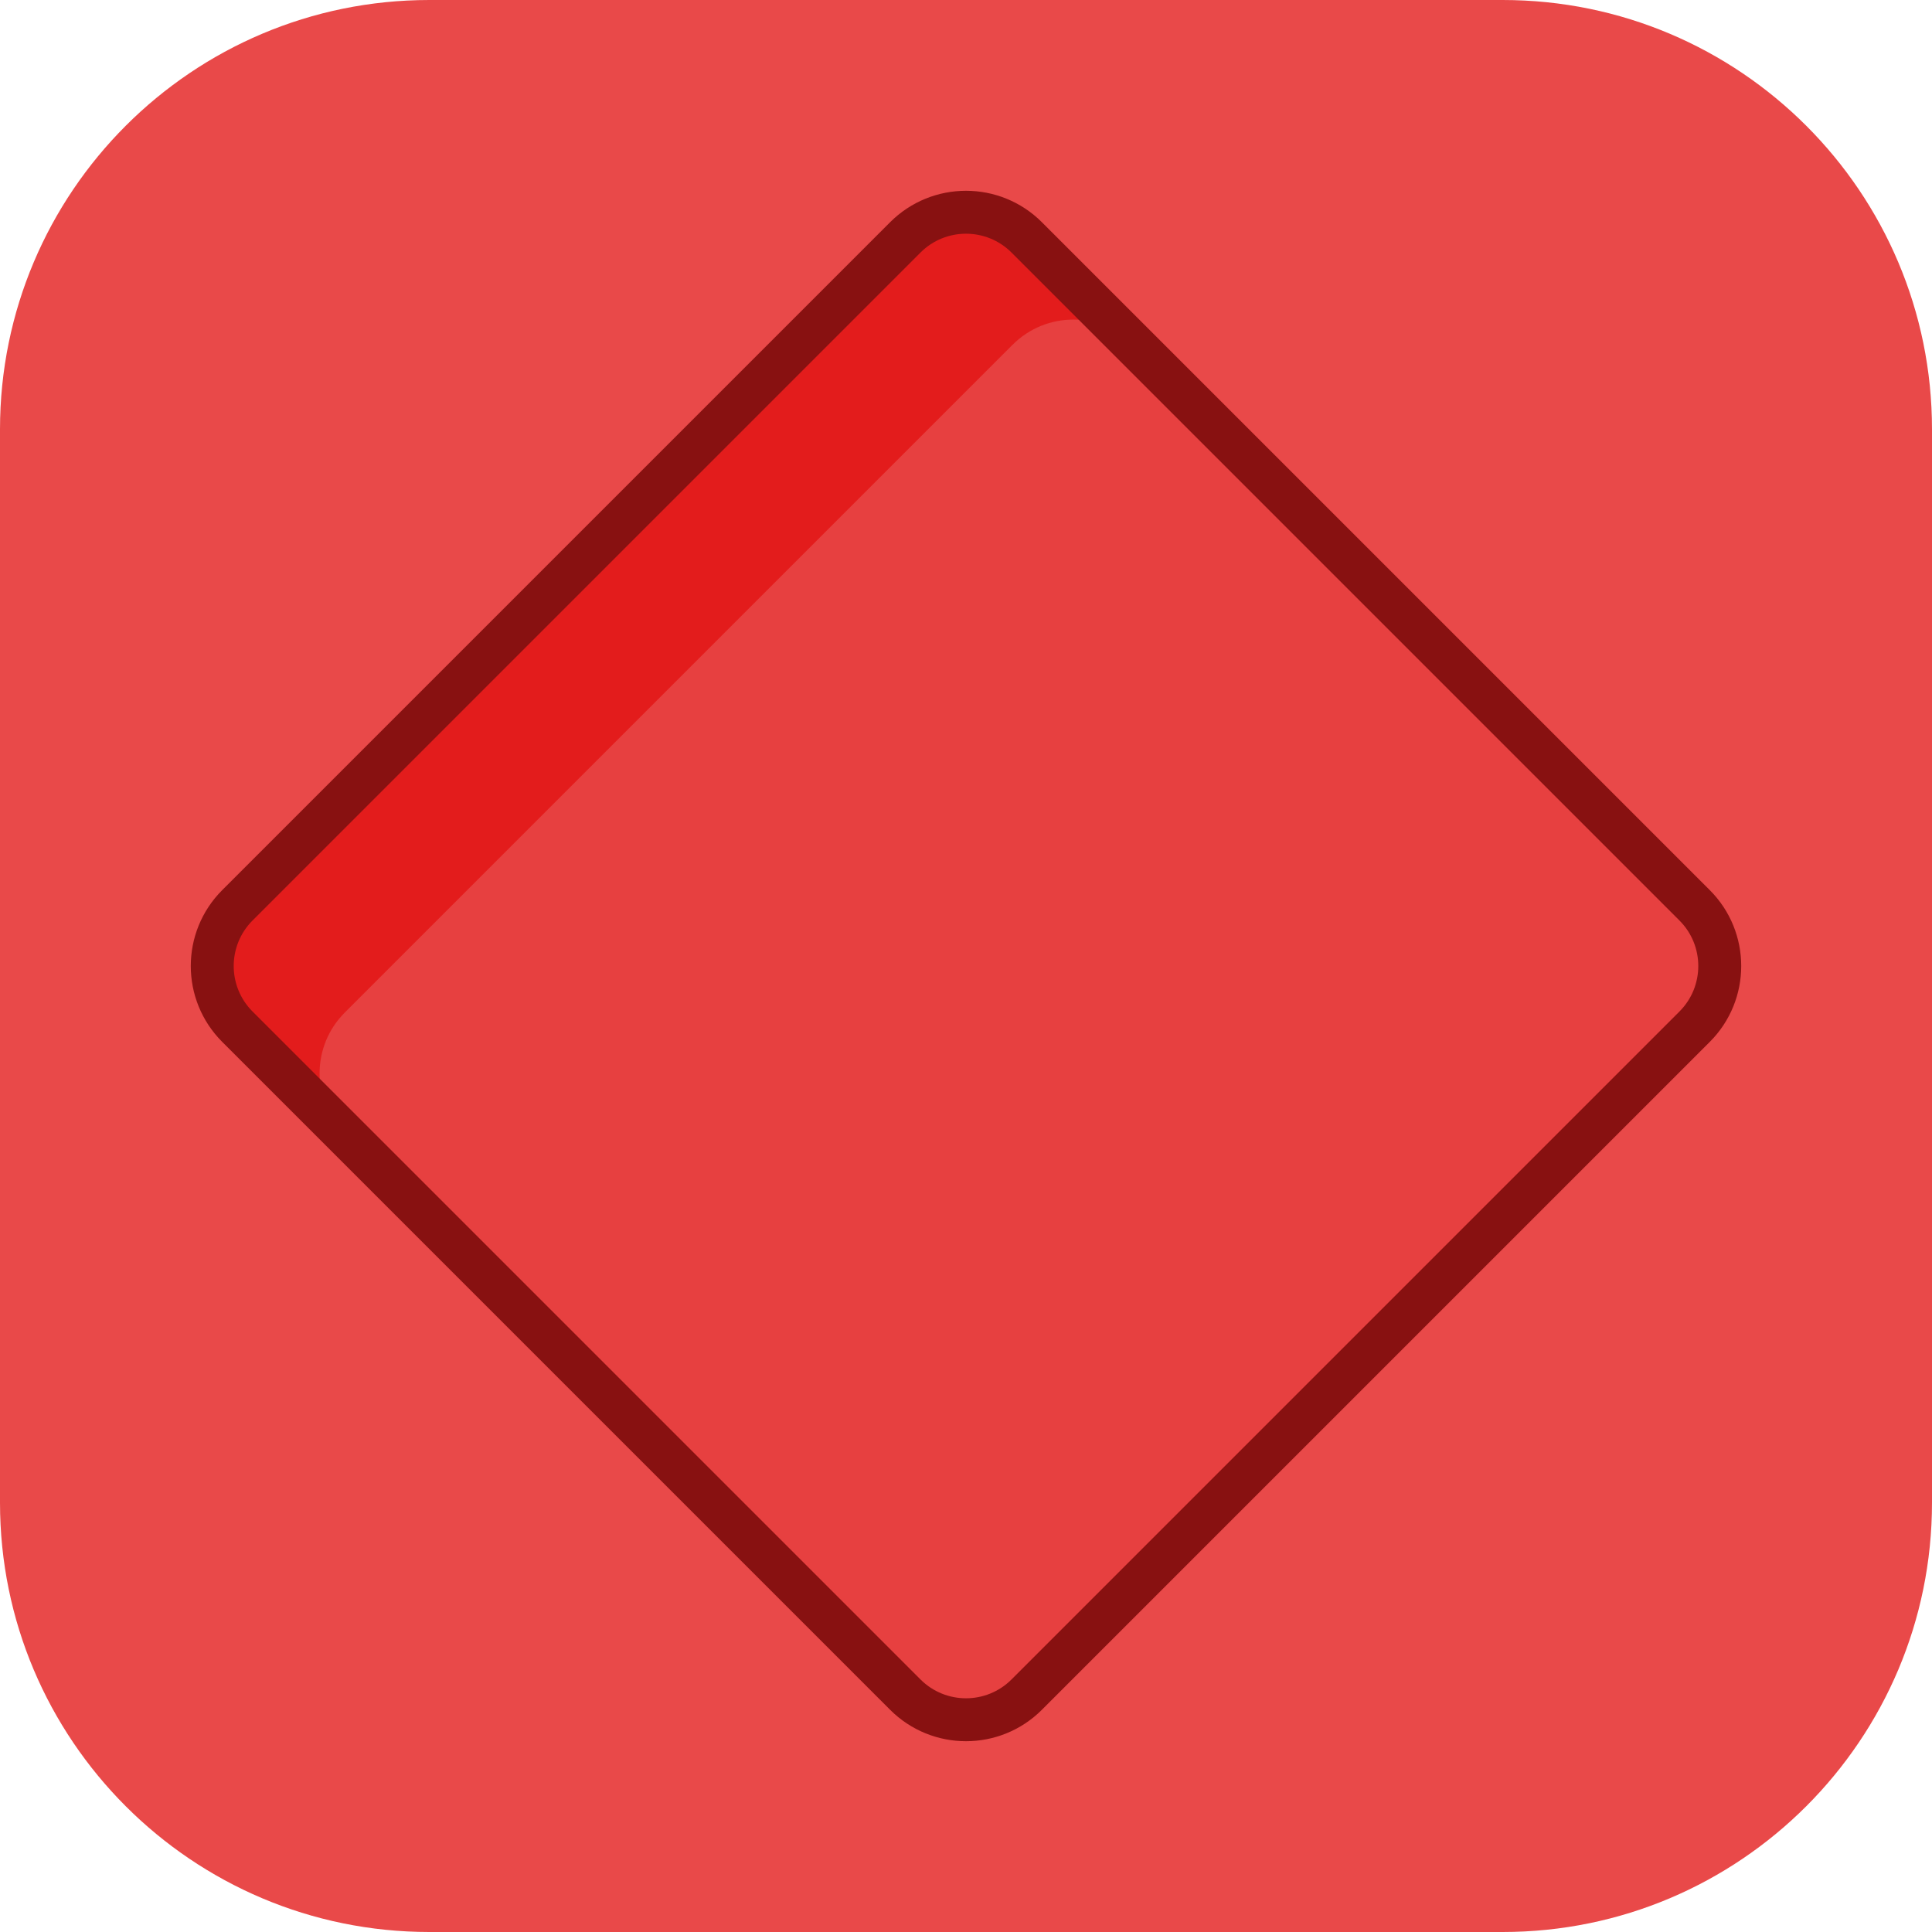
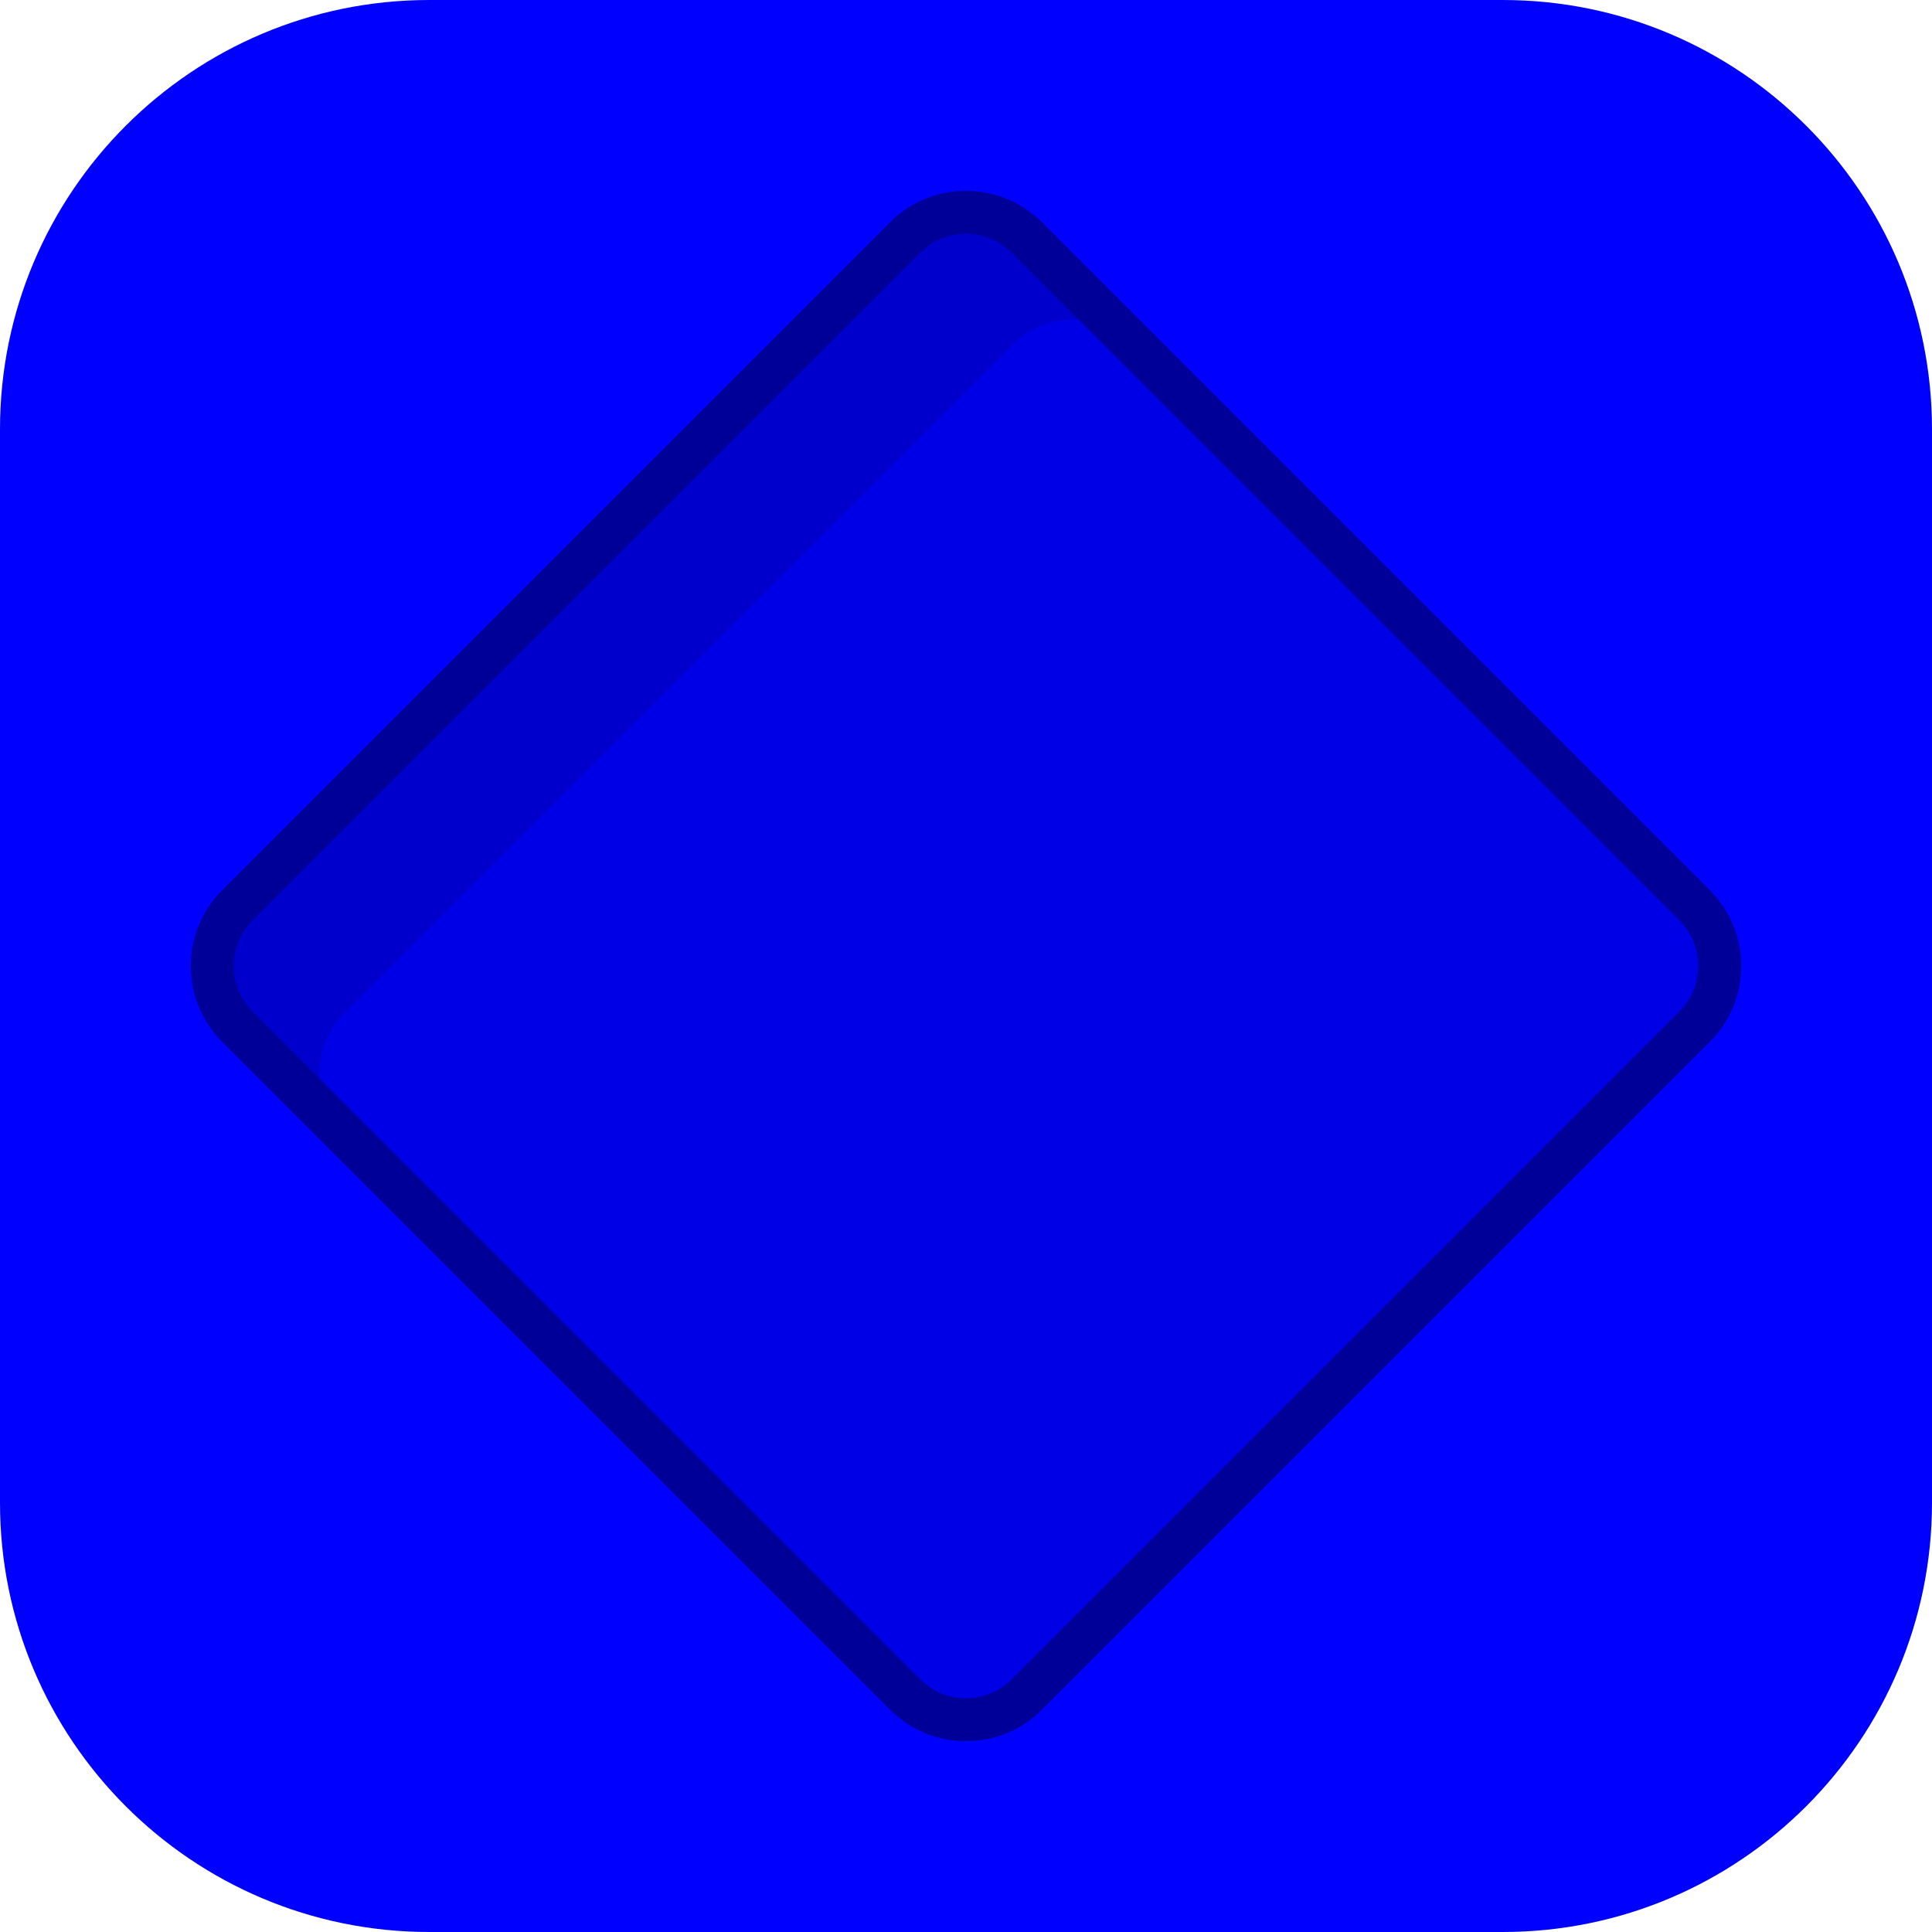
<svg xmlns="http://www.w3.org/2000/svg" xmlns:xlink="http://www.w3.org/1999/xlink" width="90" height="90">
  <defs>
    <style type="text/css">
	#front
	{
- 		fill: hsl(0, 78%, 60%);
+ 		fill: hsl(240, 100%, 50%);
	}
	#shadow
	{
- 		fill: hsl(0, 78%, 50%);
+ 		fill: hsl(240, 100%, 40%);
	}
	#shape-back
	{
- 		fill: hsl(0, 78%, 58%);
+ 		fill: hsl(240, 100%, 45%);
	}
	#contour
	{
		fill: none;
- 		stroke: hsl(0, 78%, 30%);
+ 		stroke: hsl(240, 100%, 30%);
		stroke-width: 2;
	}
	</style>
    <rect id="box" width="90" height="90" rx="20" ry="20" />
    <rect id="shape" width="52" height="52" x="-26" y="-26" rx="4" ry="4" transform="translate(45,45) rotate(45)" />
    <clipPath id="shape-clip">
      <use xlink:href="#shape" />
    </clipPath>
  </defs>
  <use id="front" xlink:href="#box" />
  <use id="shadow" xlink:href="#shape" />
  <g clip-path="url(#shape-clip)">
    <use id="shape-back" xlink:href="#shape" transform="translate(5,5)" />
  </g>
  <use id="contour" xlink:href="#shape" />
</svg>
